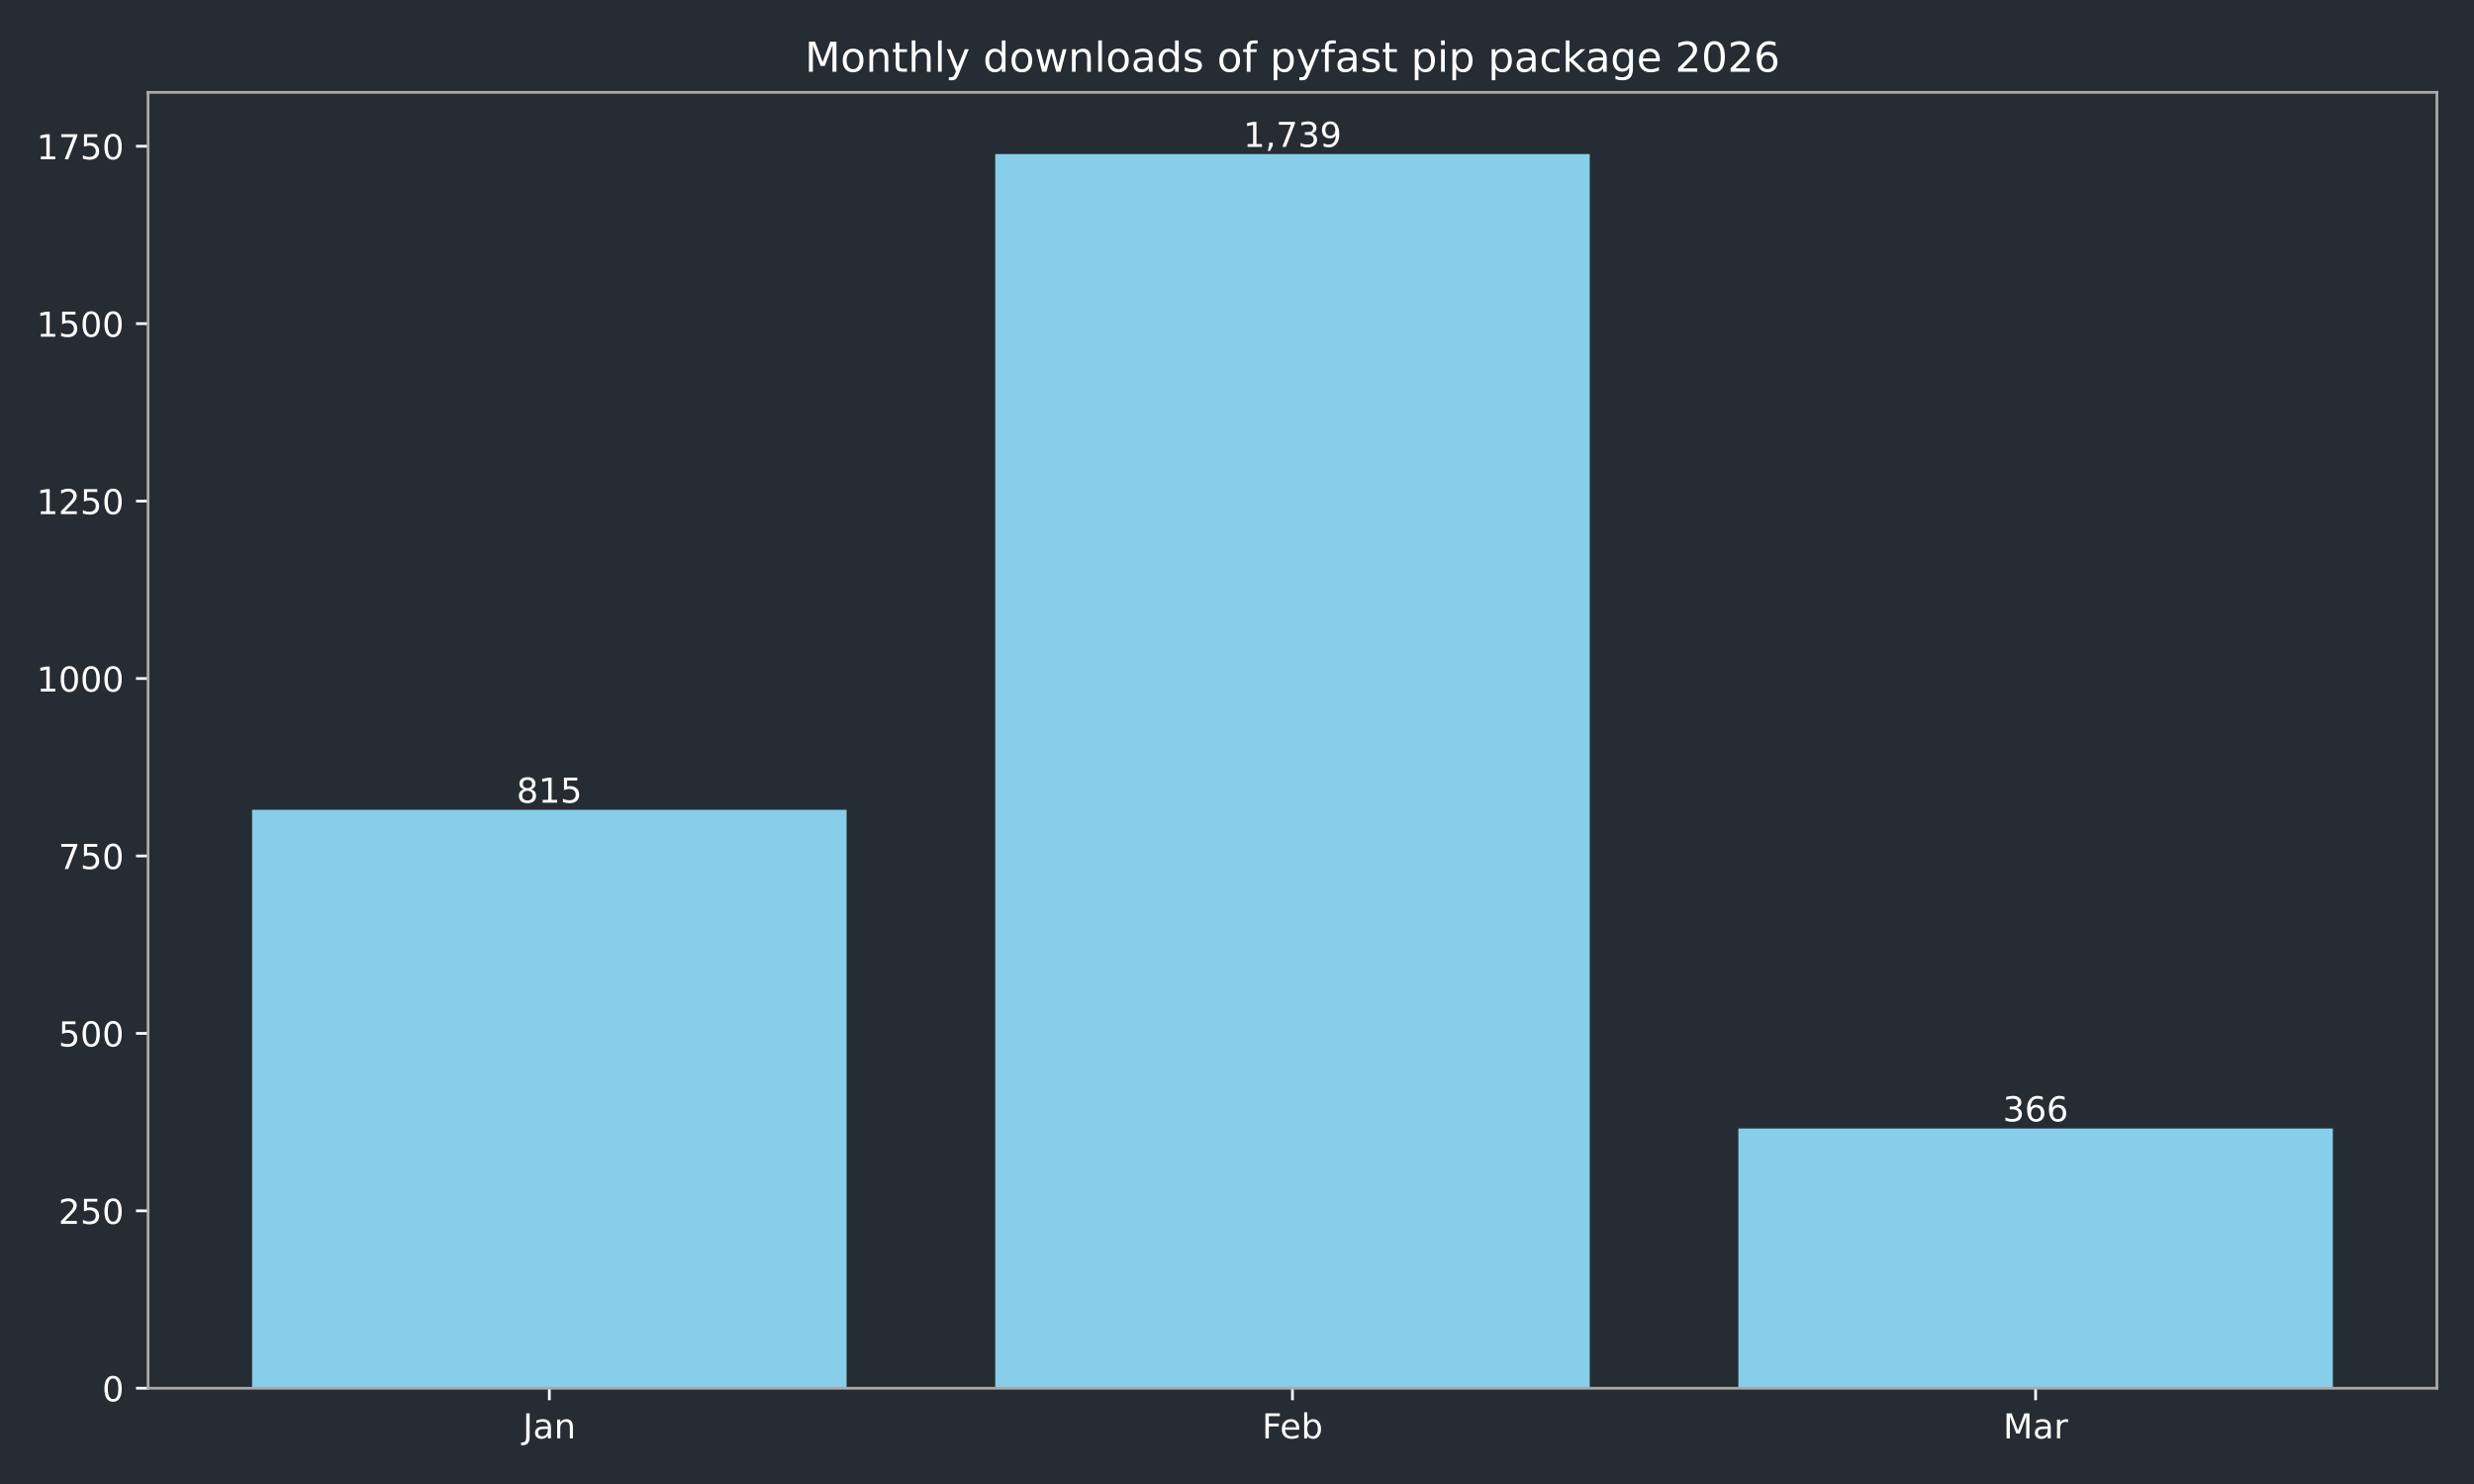
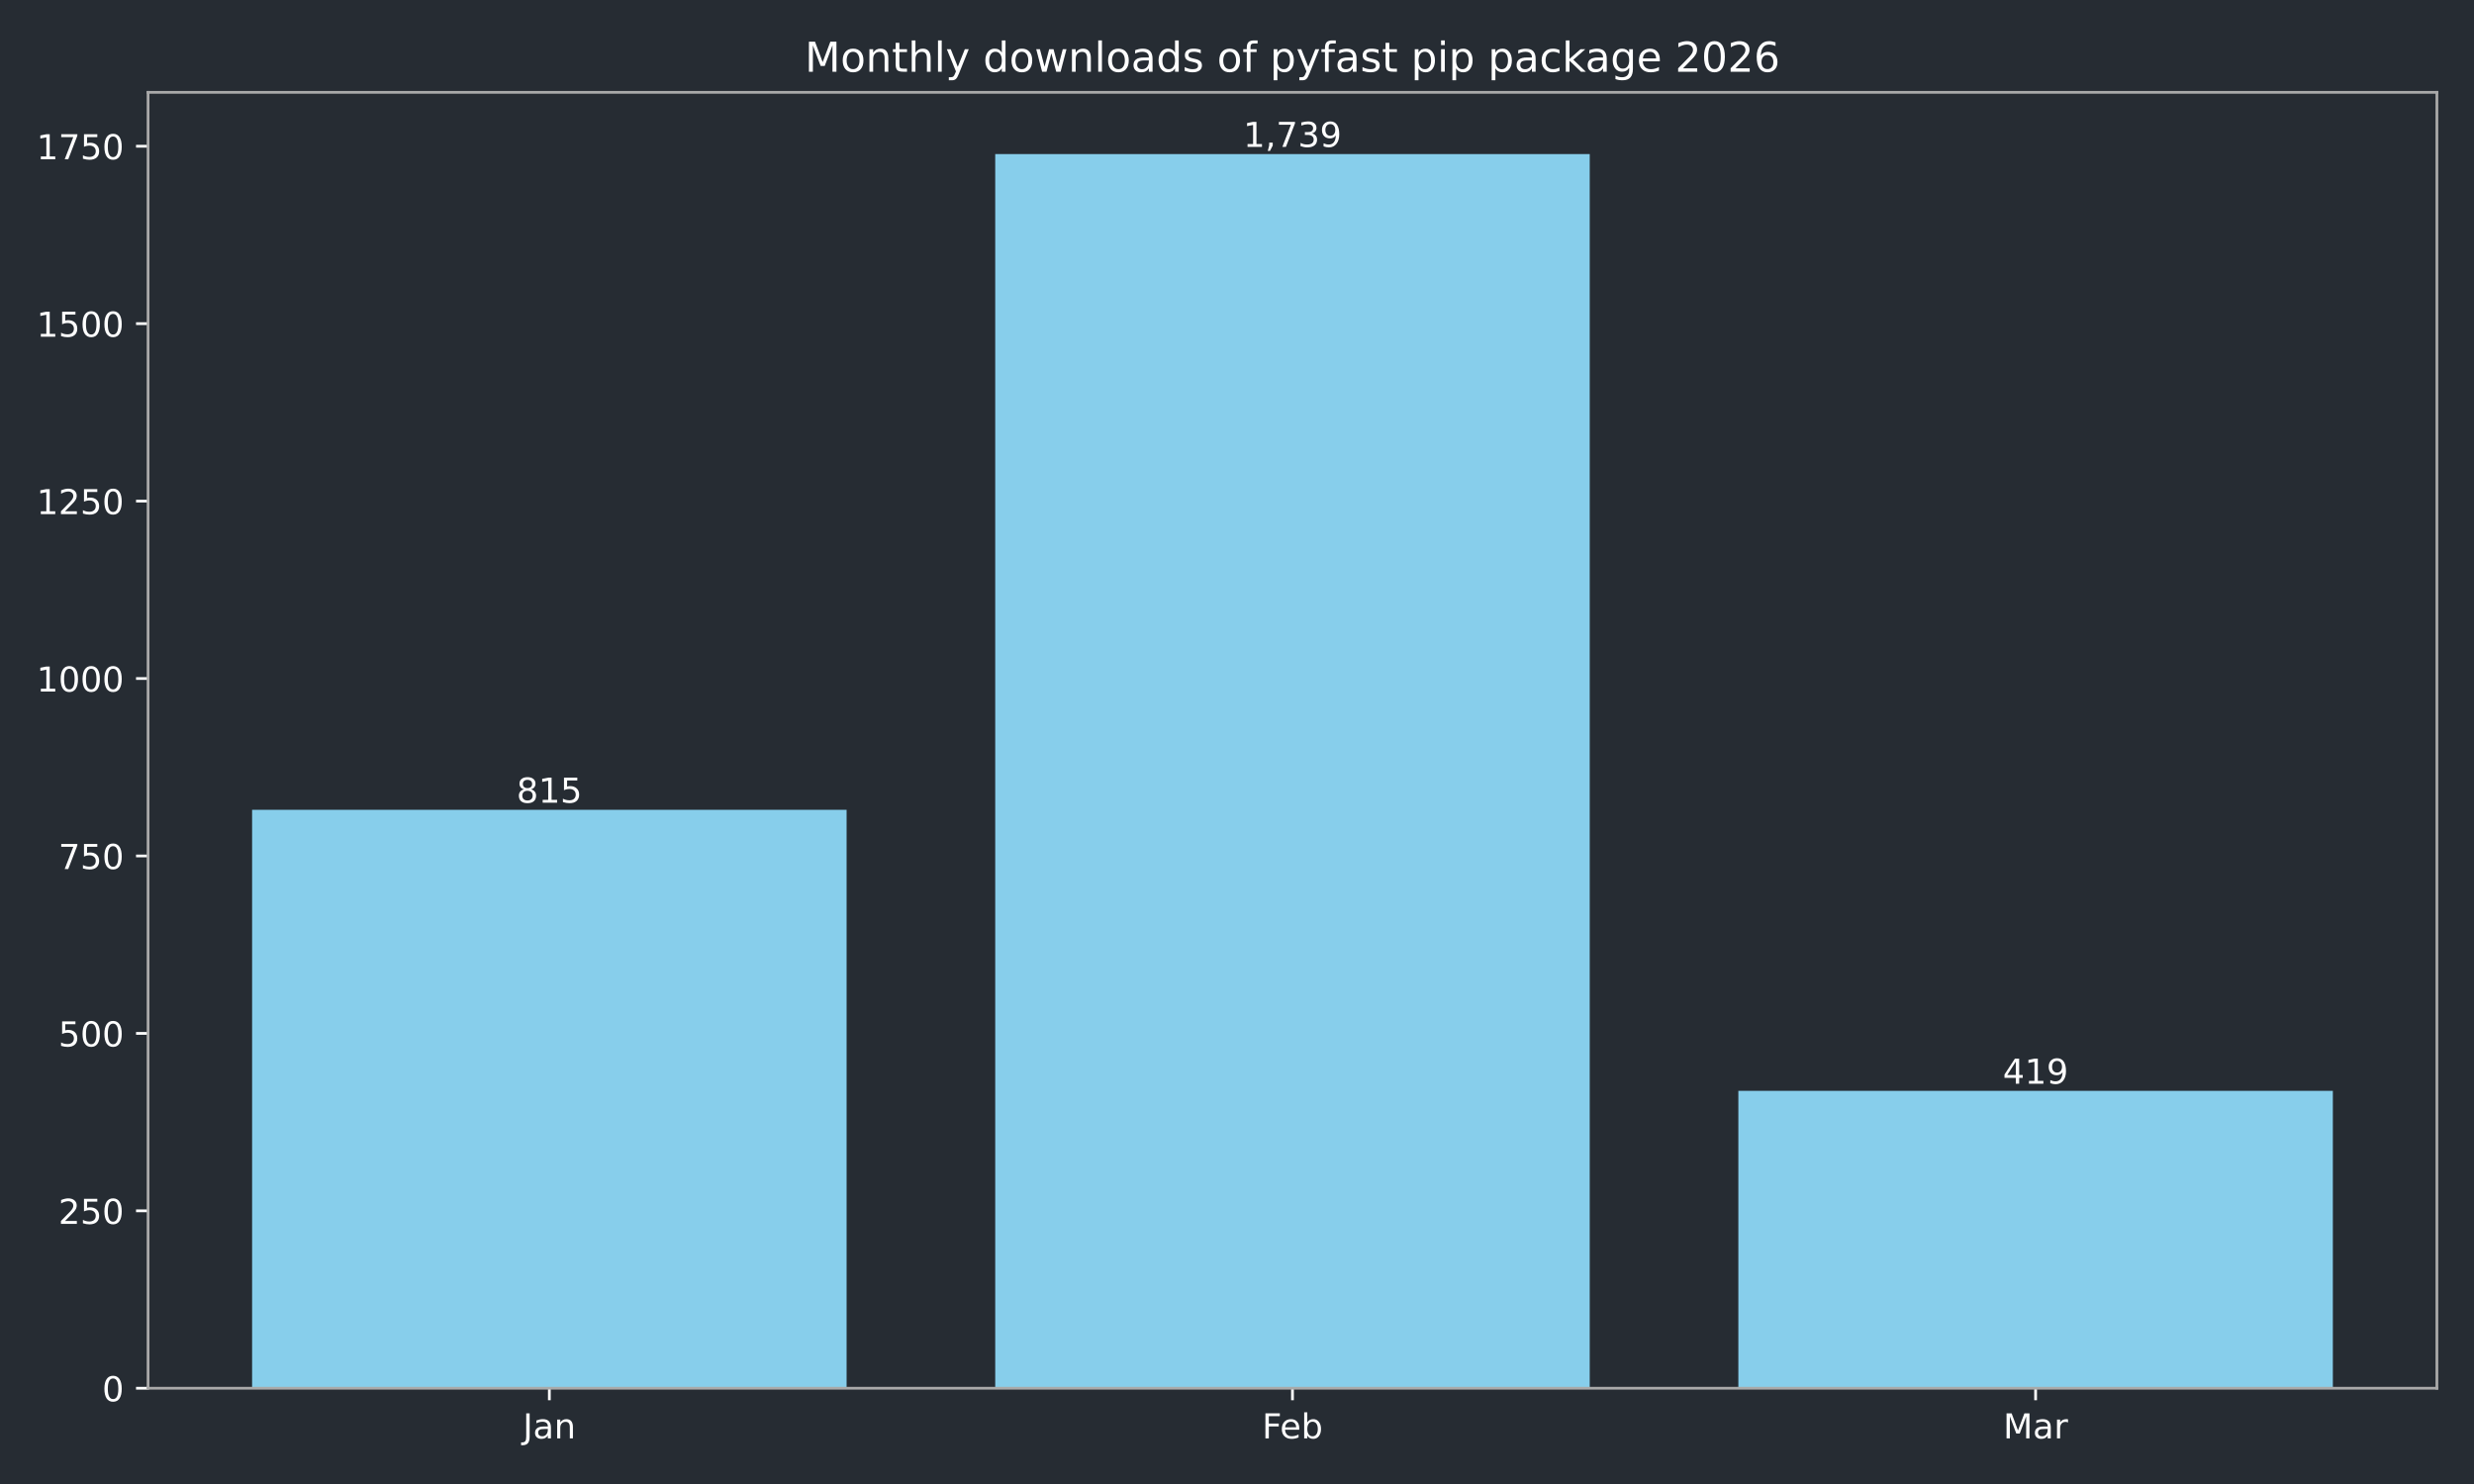
<svg xmlns="http://www.w3.org/2000/svg" xmlns:xlink="http://www.w3.org/1999/xlink" width="720pt" height="432pt" viewBox="0 0 720 432" version="1.1">
  <defs>
    <style type="text/css">*{stroke-linejoin: round; stroke-linecap: butt}</style>
  </defs>
  <g id="figure_1">
    <g id="patch_1">
      <path d="M 0 432  L 720 432  L 720 0  L 0 0  z " style="fill: #262c33" />
    </g>
    <g id="axes_1">
      <g id="patch_2">
        <path d="M 43.09 404.12  L 709.2 404.12  L 709.2 26.88  L 43.09 26.88  z " style="fill: #262c33" />
      </g>
      <g id="patch_3">
-         <path d="M 73.368 404.12  L 246.383 404.12  L 246.383 235.742  L 73.368 235.742  z " clip-path="url(#p26d0b65c14)" style="fill: #87ceeb" />
+         <path d="M 73.368 404.12  L 246.383 404.12  L 246.383 235.742  L 73.368 235.742  z " clip-path="url(#p52b8957eae)" style="fill: #87ceeb" />
      </g>
      <g id="patch_4">
-         <path d="M 289.637 404.12  L 462.653 404.12  L 462.653 44.844  L 289.637 44.844  z " clip-path="url(#p26d0b65c14)" style="fill: #87ceeb" />
+         <path d="M 289.637 404.12  L 462.653 404.12  L 462.653 44.844  L 289.637 44.844  z " clip-path="url(#p52b8957eae)" style="fill: #87ceeb" />
      </g>
      <g id="patch_5">
-         <path d="M 505.907 404.12  L 678.922 404.12  L 678.922 328.505  L 505.907 328.505  z " clip-path="url(#p26d0b65c14)" style="fill: #87ceeb" />
+         <path d="M 505.907 404.12  L 678.922 404.12  L 678.922 317.555  L 505.907 317.555  z " clip-path="url(#p52b8957eae)" style="fill: #87ceeb" />
      </g>
      <g id="matplotlib.axis_1">
        <g id="xtick_1">
          <g id="line2d_1">
            <defs>
-               <path id="m18210e9be3" d="M 0 0  L 0 3.5  " style="stroke: #ffffff; stroke-width: 0.8" />
+               <path id="mb332645457" d="M 0 0  L 0 3.5  " style="stroke: #ffffff; stroke-width: 0.8" />
            </defs>
            <g>
-               <use xlink:href="#m18210e9be3" x="159.876" y="404.12" style="fill: #ffffff; stroke: #ffffff; stroke-width: 0.8" />
+               <use xlink:href="#mb332645457" x="159.876" y="404.12" style="fill: #ffffff; stroke: #ffffff; stroke-width: 0.8" />
            </g>
          </g>
          <g id="text_1">
            <g style="fill: #ffffff" transform="translate(152.1677 418.7184) scale(0.1 -0.1)">
              <defs>
                <path id="DejaVuSans-4a" d="M 628 4666  L 1259 4666  L 1259 325  Q 1259 -519 939 -900  Q 619 -1281 -91 -1281  L -331 -1281  L -331 -750  L -134 -750  Q 284 -750 456 -515  Q 628 -281 628 325  L 628 4666  z " transform="scale(0.015625)" />
                <path id="DejaVuSans-61" d="M 2194 1759  Q 1497 1759 1228 1600  Q 959 1441 959 1056  Q 959 750 1161 570  Q 1363 391 1709 391  Q 2188 391 2477 730  Q 2766 1069 2766 1631  L 2766 1759  L 2194 1759  z M 3341 1997  L 3341 0  L 2766 0  L 2766 531  Q 2569 213 2275 61  Q 1981 -91 1556 -91  Q 1019 -91 701 211  Q 384 513 384 1019  Q 384 1609 779 1909  Q 1175 2209 1959 2209  L 2766 2209  L 2766 2266  Q 2766 2663 2505 2880  Q 2244 3097 1772 3097  Q 1472 3097 1187 3025  Q 903 2953 641 2809  L 641 3341  Q 956 3463 1253 3523  Q 1550 3584 1831 3584  Q 2591 3584 2966 3190  Q 3341 2797 3341 1997  z " transform="scale(0.015625)" />
                <path id="DejaVuSans-6e" d="M 3513 2113  L 3513 0  L 2938 0  L 2938 2094  Q 2938 2591 2744 2837  Q 2550 3084 2163 3084  Q 1697 3084 1428 2787  Q 1159 2491 1159 1978  L 1159 0  L 581 0  L 581 3500  L 1159 3500  L 1159 2956  Q 1366 3272 1645 3428  Q 1925 3584 2291 3584  Q 2894 3584 3203 3211  Q 3513 2838 3513 2113  z " transform="scale(0.015625)" />
              </defs>
              <use xlink:href="#DejaVuSans-4a" />
              <use xlink:href="#DejaVuSans-61" transform="translate(29.49219 0)" />
              <use xlink:href="#DejaVuSans-6e" transform="translate(90.77148 0)" />
            </g>
          </g>
        </g>
        <g id="xtick_2">
          <g id="line2d_2">
            <g>
-               <use xlink:href="#m18210e9be3" x="376.145" y="404.12" style="fill: #ffffff; stroke: #ffffff; stroke-width: 0.8" />
+               <use xlink:href="#mb332645457" x="376.145" y="404.12" style="fill: #ffffff; stroke: #ffffff; stroke-width: 0.8" />
            </g>
          </g>
          <g id="text_2">
            <g style="fill: #ffffff" transform="translate(367.2934 418.7184) scale(0.1 -0.1)">
              <defs>
                <path id="DejaVuSans-46" d="M 628 4666  L 3309 4666  L 3309 4134  L 1259 4134  L 1259 2759  L 3109 2759  L 3109 2228  L 1259 2228  L 1259 0  L 628 0  L 628 4666  z " transform="scale(0.015625)" />
                <path id="DejaVuSans-65" d="M 3597 1894  L 3597 1613  L 953 1613  Q 991 1019 1311 708  Q 1631 397 2203 397  Q 2534 397 2845 478  Q 3156 559 3463 722  L 3463 178  Q 3153 47 2828 -22  Q 2503 -91 2169 -91  Q 1331 -91 842 396  Q 353 884 353 1716  Q 353 2575 817 3079  Q 1281 3584 2069 3584  Q 2775 3584 3186 3129  Q 3597 2675 3597 1894  z M 3022 2063  Q 3016 2534 2758 2815  Q 2500 3097 2075 3097  Q 1594 3097 1305 2825  Q 1016 2553 972 2059  L 3022 2063  z " transform="scale(0.015625)" />
                <path id="DejaVuSans-62" d="M 3116 1747  Q 3116 2381 2855 2742  Q 2594 3103 2138 3103  Q 1681 3103 1420 2742  Q 1159 2381 1159 1747  Q 1159 1113 1420 752  Q 1681 391 2138 391  Q 2594 391 2855 752  Q 3116 1113 3116 1747  z M 1159 2969  Q 1341 3281 1617 3432  Q 1894 3584 2278 3584  Q 2916 3584 3314 3078  Q 3713 2572 3713 1747  Q 3713 922 3314 415  Q 2916 -91 2278 -91  Q 1894 -91 1617 61  Q 1341 213 1159 525  L 1159 0  L 581 0  L 581 4863  L 1159 4863  L 1159 2969  z " transform="scale(0.015625)" />
              </defs>
              <use xlink:href="#DejaVuSans-46" />
              <use xlink:href="#DejaVuSans-65" transform="translate(52.01953 0)" />
              <use xlink:href="#DejaVuSans-62" transform="translate(113.543 0)" />
            </g>
          </g>
        </g>
        <g id="xtick_3">
          <g id="line2d_3">
            <g>
-               <use xlink:href="#m18210e9be3" x="592.414" y="404.12" style="fill: #ffffff; stroke: #ffffff; stroke-width: 0.8" />
+               <use xlink:href="#mb332645457" x="592.414" y="404.12" style="fill: #ffffff; stroke: #ffffff; stroke-width: 0.8" />
            </g>
          </g>
          <g id="text_3">
            <g style="fill: #ffffff" transform="translate(582.9809 418.7184) scale(0.1 -0.1)">
              <defs>
                <path id="DejaVuSans-4d" d="M 628 4666  L 1569 4666  L 2759 1491  L 3956 4666  L 4897 4666  L 4897 0  L 4281 0  L 4281 4097  L 3078 897  L 2444 897  L 1241 4097  L 1241 0  L 628 0  L 628 4666  z " transform="scale(0.015625)" />
                <path id="DejaVuSans-72" d="M 2631 2963  Q 2534 3019 2420 3045  Q 2306 3072 2169 3072  Q 1681 3072 1420 2755  Q 1159 2438 1159 1844  L 1159 0  L 581 0  L 581 3500  L 1159 3500  L 1159 2956  Q 1341 3275 1631 3429  Q 1922 3584 2338 3584  Q 2397 3584 2469 3576  Q 2541 3569 2628 3553  L 2631 2963  z " transform="scale(0.015625)" />
              </defs>
              <use xlink:href="#DejaVuSans-4d" />
              <use xlink:href="#DejaVuSans-61" transform="translate(86.2793 0)" />
              <use xlink:href="#DejaVuSans-72" transform="translate(147.5586 0)" />
            </g>
          </g>
        </g>
      </g>
      <g id="matplotlib.axis_2">
        <g id="ytick_1">
          <g id="line2d_4">
            <defs>
-               <path id="m48f878e0d1" d="M 0 0  L -3.5 0  " style="stroke: #ffffff; stroke-width: 0.8" />
+               <path id="mfb8fcf058d" d="M 0 0  L -3.5 0  " style="stroke: #ffffff; stroke-width: 0.8" />
            </defs>
            <g>
-               <use xlink:href="#m48f878e0d1" x="43.09" y="404.12" style="fill: #ffffff; stroke: #ffffff; stroke-width: 0.8" />
+               <use xlink:href="#mfb8fcf058d" x="43.09" y="404.12" style="fill: #ffffff; stroke: #ffffff; stroke-width: 0.8" />
            </g>
          </g>
          <g id="text_4">
            <g style="fill: #ffffff" transform="translate(29.7275 407.9192) scale(0.1 -0.1)">
              <defs>
                <path id="DejaVuSans-30" d="M 2034 4250  Q 1547 4250 1301 3770  Q 1056 3291 1056 2328  Q 1056 1369 1301 889  Q 1547 409 2034 409  Q 2525 409 2770 889  Q 3016 1369 3016 2328  Q 3016 3291 2770 3770  Q 2525 4250 2034 4250  z M 2034 4750  Q 2819 4750 3233 4129  Q 3647 3509 3647 2328  Q 3647 1150 3233 529  Q 2819 -91 2034 -91  Q 1250 -91 836 529  Q 422 1150 422 2328  Q 422 3509 836 4129  Q 1250 4750 2034 4750  z " transform="scale(0.015625)" />
              </defs>
              <use xlink:href="#DejaVuSans-30" />
            </g>
          </g>
        </g>
        <g id="ytick_2">
          <g id="line2d_5">
            <g>
-               <use xlink:href="#m48f878e0d1" x="43.09" y="352.47" style="fill: #ffffff; stroke: #ffffff; stroke-width: 0.8" />
+               <use xlink:href="#mfb8fcf058d" x="43.09" y="352.47" style="fill: #ffffff; stroke: #ffffff; stroke-width: 0.8" />
            </g>
          </g>
          <g id="text_5">
            <g style="fill: #ffffff" transform="translate(17.0025 356.2694) scale(0.1 -0.1)">
              <defs>
                <path id="DejaVuSans-32" d="M 1228 531  L 3431 531  L 3431 0  L 469 0  L 469 531  Q 828 903 1448 1529  Q 2069 2156 2228 2338  Q 2531 2678 2651 2914  Q 2772 3150 2772 3378  Q 2772 3750 2511 3984  Q 2250 4219 1831 4219  Q 1534 4219 1204 4116  Q 875 4013 500 3803  L 500 4441  Q 881 4594 1212 4672  Q 1544 4750 1819 4750  Q 2544 4750 2975 4387  Q 3406 4025 3406 3419  Q 3406 3131 3298 2873  Q 3191 2616 2906 2266  Q 2828 2175 2409 1742  Q 1991 1309 1228 531  z " transform="scale(0.015625)" />
                <path id="DejaVuSans-35" d="M 691 4666  L 3169 4666  L 3169 4134  L 1269 4134  L 1269 2991  Q 1406 3038 1543 3061  Q 1681 3084 1819 3084  Q 2600 3084 3056 2656  Q 3513 2228 3513 1497  Q 3513 744 3044 326  Q 2575 -91 1722 -91  Q 1428 -91 1123 -41  Q 819 9 494 109  L 494 744  Q 775 591 1075 516  Q 1375 441 1709 441  Q 2250 441 2565 725  Q 2881 1009 2881 1497  Q 2881 1984 2565 2268  Q 2250 2553 1709 2553  Q 1456 2553 1204 2497  Q 953 2441 691 2322  L 691 4666  z " transform="scale(0.015625)" />
              </defs>
              <use xlink:href="#DejaVuSans-32" />
              <use xlink:href="#DejaVuSans-35" transform="translate(63.62305 0)" />
              <use xlink:href="#DejaVuSans-30" transform="translate(127.2461 0)" />
            </g>
          </g>
        </g>
        <g id="ytick_3">
          <g id="line2d_6">
            <g>
-               <use xlink:href="#m48f878e0d1" x="43.09" y="300.82" style="fill: #ffffff; stroke: #ffffff; stroke-width: 0.8" />
+               <use xlink:href="#mfb8fcf058d" x="43.09" y="300.82" style="fill: #ffffff; stroke: #ffffff; stroke-width: 0.8" />
            </g>
          </g>
          <g id="text_6">
            <g style="fill: #ffffff" transform="translate(17.0025 304.6196) scale(0.1 -0.1)">
              <use xlink:href="#DejaVuSans-35" />
              <use xlink:href="#DejaVuSans-30" transform="translate(63.62305 0)" />
              <use xlink:href="#DejaVuSans-30" transform="translate(127.2461 0)" />
            </g>
          </g>
        </g>
        <g id="ytick_4">
          <g id="line2d_7">
            <g>
-               <use xlink:href="#m48f878e0d1" x="43.09" y="249.171" style="fill: #ffffff; stroke: #ffffff; stroke-width: 0.8" />
+               <use xlink:href="#mfb8fcf058d" x="43.09" y="249.171" style="fill: #ffffff; stroke: #ffffff; stroke-width: 0.8" />
            </g>
          </g>
          <g id="text_7">
            <g style="fill: #ffffff" transform="translate(17.0025 252.9697) scale(0.1 -0.1)">
              <defs>
                <path id="DejaVuSans-37" d="M 525 4666  L 3525 4666  L 3525 4397  L 1831 0  L 1172 0  L 2766 4134  L 525 4134  L 525 4666  z " transform="scale(0.015625)" />
              </defs>
              <use xlink:href="#DejaVuSans-37" />
              <use xlink:href="#DejaVuSans-35" transform="translate(63.62305 0)" />
              <use xlink:href="#DejaVuSans-30" transform="translate(127.2461 0)" />
            </g>
          </g>
        </g>
        <g id="ytick_5">
          <g id="line2d_8">
            <g>
-               <use xlink:href="#m48f878e0d1" x="43.09" y="197.521" style="fill: #ffffff; stroke: #ffffff; stroke-width: 0.8" />
+               <use xlink:href="#mfb8fcf058d" x="43.09" y="197.521" style="fill: #ffffff; stroke: #ffffff; stroke-width: 0.8" />
            </g>
          </g>
          <g id="text_8">
            <g style="fill: #ffffff" transform="translate(10.64 201.3199) scale(0.1 -0.1)">
              <defs>
                <path id="DejaVuSans-31" d="M 794 531  L 1825 531  L 1825 4091  L 703 3866  L 703 4441  L 1819 4666  L 2450 4666  L 2450 531  L 3481 531  L 3481 0  L 794 0  L 794 531  z " transform="scale(0.015625)" />
              </defs>
              <use xlink:href="#DejaVuSans-31" />
              <use xlink:href="#DejaVuSans-30" transform="translate(63.62305 0)" />
              <use xlink:href="#DejaVuSans-30" transform="translate(127.2461 0)" />
              <use xlink:href="#DejaVuSans-30" transform="translate(190.8691 0)" />
            </g>
          </g>
        </g>
        <g id="ytick_6">
          <g id="line2d_9">
            <g>
-               <use xlink:href="#m48f878e0d1" x="43.09" y="145.871" style="fill: #ffffff; stroke: #ffffff; stroke-width: 0.8" />
+               <use xlink:href="#mfb8fcf058d" x="43.09" y="145.871" style="fill: #ffffff; stroke: #ffffff; stroke-width: 0.8" />
            </g>
          </g>
          <g id="text_9">
            <g style="fill: #ffffff" transform="translate(10.64 149.6701) scale(0.1 -0.1)">
              <use xlink:href="#DejaVuSans-31" />
              <use xlink:href="#DejaVuSans-32" transform="translate(63.62305 0)" />
              <use xlink:href="#DejaVuSans-35" transform="translate(127.2461 0)" />
              <use xlink:href="#DejaVuSans-30" transform="translate(190.8691 0)" />
            </g>
          </g>
        </g>
        <g id="ytick_7">
          <g id="line2d_10">
            <g>
-               <use xlink:href="#m48f878e0d1" x="43.09" y="94.221" style="fill: #ffffff; stroke: #ffffff; stroke-width: 0.8" />
+               <use xlink:href="#mfb8fcf058d" x="43.09" y="94.221" style="fill: #ffffff; stroke: #ffffff; stroke-width: 0.8" />
            </g>
          </g>
          <g id="text_10">
            <g style="fill: #ffffff" transform="translate(10.64 98.02026) scale(0.1 -0.1)">
              <use xlink:href="#DejaVuSans-31" />
              <use xlink:href="#DejaVuSans-35" transform="translate(63.62305 0)" />
              <use xlink:href="#DejaVuSans-30" transform="translate(127.2461 0)" />
              <use xlink:href="#DejaVuSans-30" transform="translate(190.8691 0)" />
            </g>
          </g>
        </g>
        <g id="ytick_8">
          <g id="line2d_11">
            <g>
-               <use xlink:href="#m48f878e0d1" x="43.09" y="42.571" style="fill: #ffffff; stroke: #ffffff; stroke-width: 0.8" />
+               <use xlink:href="#mfb8fcf058d" x="43.09" y="42.571" style="fill: #ffffff; stroke: #ffffff; stroke-width: 0.8" />
            </g>
          </g>
          <g id="text_11">
            <g style="fill: #ffffff" transform="translate(10.64 46.37044) scale(0.1 -0.1)">
              <use xlink:href="#DejaVuSans-31" />
              <use xlink:href="#DejaVuSans-37" transform="translate(63.62305 0)" />
              <use xlink:href="#DejaVuSans-35" transform="translate(127.2461 0)" />
              <use xlink:href="#DejaVuSans-30" transform="translate(190.8691 0)" />
            </g>
          </g>
        </g>
      </g>
      <g id="patch_6">
        <path d="M 43.09 404.12  L 43.09 26.88  " style="fill: none; stroke: #a9a9a9; stroke-width: 0.8; stroke-linejoin: miter; stroke-linecap: square" />
      </g>
      <g id="patch_7">
        <path d="M 709.2 404.12  L 709.2 26.88  " style="fill: none; stroke: #a9a9a9; stroke-width: 0.8; stroke-linejoin: miter; stroke-linecap: square" />
      </g>
      <g id="patch_8">
        <path d="M 43.09 404.12  L 709.2 404.12  " style="fill: none; stroke: #a9a9a9; stroke-width: 0.8; stroke-linejoin: miter; stroke-linecap: square" />
      </g>
      <g id="patch_9">
        <path d="M 43.09 26.88  L 709.2 26.88  " style="fill: none; stroke: #a9a9a9; stroke-width: 0.8; stroke-linejoin: miter; stroke-linecap: square" />
      </g>
      <g id="text_12">
        <g style="fill: #ffffff" transform="translate(150.3318 233.6619) scale(0.1 -0.1)">
          <defs>
            <path id="DejaVuSans-38" d="M 2034 2216  Q 1584 2216 1326 1975  Q 1069 1734 1069 1313  Q 1069 891 1326 650  Q 1584 409 2034 409  Q 2484 409 2743 651  Q 3003 894 3003 1313  Q 3003 1734 2745 1975  Q 2488 2216 2034 2216  z M 1403 2484  Q 997 2584 770 2862  Q 544 3141 544 3541  Q 544 4100 942 4425  Q 1341 4750 2034 4750  Q 2731 4750 3128 4425  Q 3525 4100 3525 3541  Q 3525 3141 3298 2862  Q 3072 2584 2669 2484  Q 3125 2378 3379 2068  Q 3634 1759 3634 1313  Q 3634 634 3220 271  Q 2806 -91 2034 -91  Q 1263 -91 848 271  Q 434 634 434 1313  Q 434 1759 690 2068  Q 947 2378 1403 2484  z M 1172 3481  Q 1172 3119 1398 2916  Q 1625 2713 2034 2713  Q 2441 2713 2670 2916  Q 2900 3119 2900 3481  Q 2900 3844 2670 4047  Q 2441 4250 2034 4250  Q 1625 4250 1398 4047  Q 1172 3844 1172 3481  z " transform="scale(0.015625)" />
          </defs>
          <use xlink:href="#DejaVuSans-38" />
          <use xlink:href="#DejaVuSans-31" transform="translate(63.62305 0)" />
          <use xlink:href="#DejaVuSans-35" transform="translate(127.2461 0)" />
        </g>
      </g>
      <g id="text_13">
        <g style="fill: #ffffff" transform="translate(361.8309 42.76412) scale(0.1 -0.1)">
          <defs>
            <path id="DejaVuSans-2c" d="M 750 794  L 1409 794  L 1409 256  L 897 -744  L 494 -744  L 750 256  L 750 794  z " transform="scale(0.015625)" />
            <path id="DejaVuSans-33" d="M 2597 2516  Q 3050 2419 3304 2112  Q 3559 1806 3559 1356  Q 3559 666 3084 287  Q 2609 -91 1734 -91  Q 1441 -91 1130 -33  Q 819 25 488 141  L 488 750  Q 750 597 1062 519  Q 1375 441 1716 441  Q 2309 441 2620 675  Q 2931 909 2931 1356  Q 2931 1769 2642 2001  Q 2353 2234 1838 2234  L 1294 2234  L 1294 2753  L 1863 2753  Q 2328 2753 2575 2939  Q 2822 3125 2822 3475  Q 2822 3834 2567 4026  Q 2313 4219 1838 4219  Q 1578 4219 1281 4162  Q 984 4106 628 3988  L 628 4550  Q 988 4650 1302 4700  Q 1616 4750 1894 4750  Q 2613 4750 3031 4423  Q 3450 4097 3450 3541  Q 3450 3153 3228 2886  Q 3006 2619 2597 2516  z " transform="scale(0.015625)" />
            <path id="DejaVuSans-39" d="M 703 97  L 703 672  Q 941 559 1184 500  Q 1428 441 1663 441  Q 2288 441 2617 861  Q 2947 1281 2994 2138  Q 2813 1869 2534 1725  Q 2256 1581 1919 1581  Q 1219 1581 811 2004  Q 403 2428 403 3163  Q 403 3881 828 4315  Q 1253 4750 1959 4750  Q 2769 4750 3195 4129  Q 3622 3509 3622 2328  Q 3622 1225 3098 567  Q 2575 -91 1691 -91  Q 1453 -91 1209 -44  Q 966 3 703 97  z M 1959 2075  Q 2384 2075 2632 2365  Q 2881 2656 2881 3163  Q 2881 3666 2632 3958  Q 2384 4250 1959 4250  Q 1534 4250 1286 3958  Q 1038 3666 1038 3163  Q 1038 2656 1286 2365  Q 1534 2075 1959 2075  z " transform="scale(0.015625)" />
          </defs>
          <use xlink:href="#DejaVuSans-31" />
          <use xlink:href="#DejaVuSans-2c" transform="translate(63.62305 0)" />
          <use xlink:href="#DejaVuSans-37" transform="translate(95.41016 0)" />
          <use xlink:href="#DejaVuSans-33" transform="translate(159.0332 0)" />
          <use xlink:href="#DejaVuSans-39" transform="translate(222.6562 0)" />
        </g>
      </g>
      <g id="text_14">
-         <g style="fill: #ffffff" transform="translate(582.8707 326.425) scale(0.1 -0.1)">
+         <g style="fill: #ffffff" transform="translate(582.8707 315.4752) scale(0.1 -0.1)">
          <defs>
-             <path id="DejaVuSans-36" d="M 2113 2584  Q 1688 2584 1439 2293  Q 1191 2003 1191 1497  Q 1191 994 1439 701  Q 1688 409 2113 409  Q 2538 409 2786 701  Q 3034 994 3034 1497  Q 3034 2003 2786 2293  Q 2538 2584 2113 2584  z M 3366 4563  L 3366 3988  Q 3128 4100 2886 4159  Q 2644 4219 2406 4219  Q 1781 4219 1451 3797  Q 1122 3375 1075 2522  Q 1259 2794 1537 2939  Q 1816 3084 2150 3084  Q 2853 3084 3261 2657  Q 3669 2231 3669 1497  Q 3669 778 3244 343  Q 2819 -91 2113 -91  Q 1303 -91 875 529  Q 447 1150 447 2328  Q 447 3434 972 4092  Q 1497 4750 2381 4750  Q 2619 4750 2861 4703  Q 3103 4656 3366 4563  z " transform="scale(0.015625)" />
+             <path id="DejaVuSans-34" d="M 2419 4116  L 825 1625  L 2419 1625  L 2419 4116  z M 2253 4666  L 3047 4666  L 3047 1625  L 3713 1625  L 3713 1100  L 3047 1100  L 3047 0  L 2419 0  L 2419 1100  L 313 1100  L 313 1709  L 2253 4666  z " transform="scale(0.015625)" />
          </defs>
-           <use xlink:href="#DejaVuSans-33" />
-           <use xlink:href="#DejaVuSans-36" transform="translate(63.62305 0)" />
-           <use xlink:href="#DejaVuSans-36" transform="translate(127.2461 0)" />
+           <use xlink:href="#DejaVuSans-34" />
+           <use xlink:href="#DejaVuSans-31" transform="translate(63.62305 0)" />
+           <use xlink:href="#DejaVuSans-39" transform="translate(127.2461 0)" />
        </g>
      </g>
      <g id="text_15">
        <g style="fill: #ffffff" transform="translate(234.2431 20.88) scale(0.12 -0.12)">
          <defs>
            <path id="DejaVuSans-6f" d="M 1959 3097  Q 1497 3097 1228 2736  Q 959 2375 959 1747  Q 959 1119 1226 758  Q 1494 397 1959 397  Q 2419 397 2687 759  Q 2956 1122 2956 1747  Q 2956 2369 2687 2733  Q 2419 3097 1959 3097  z M 1959 3584  Q 2709 3584 3137 3096  Q 3566 2609 3566 1747  Q 3566 888 3137 398  Q 2709 -91 1959 -91  Q 1206 -91 779 398  Q 353 888 353 1747  Q 353 2609 779 3096  Q 1206 3584 1959 3584  z " transform="scale(0.015625)" />
            <path id="DejaVuSans-74" d="M 1172 4494  L 1172 3500  L 2356 3500  L 2356 3053  L 1172 3053  L 1172 1153  Q 1172 725 1289 603  Q 1406 481 1766 481  L 2356 481  L 2356 0  L 1766 0  Q 1100 0 847 248  Q 594 497 594 1153  L 594 3053  L 172 3053  L 172 3500  L 594 3500  L 594 4494  L 1172 4494  z " transform="scale(0.015625)" />
            <path id="DejaVuSans-68" d="M 3513 2113  L 3513 0  L 2938 0  L 2938 2094  Q 2938 2591 2744 2837  Q 2550 3084 2163 3084  Q 1697 3084 1428 2787  Q 1159 2491 1159 1978  L 1159 0  L 581 0  L 581 4863  L 1159 4863  L 1159 2956  Q 1366 3272 1645 3428  Q 1925 3584 2291 3584  Q 2894 3584 3203 3211  Q 3513 2838 3513 2113  z " transform="scale(0.015625)" />
            <path id="DejaVuSans-6c" d="M 603 4863  L 1178 4863  L 1178 0  L 603 0  L 603 4863  z " transform="scale(0.015625)" />
            <path id="DejaVuSans-79" d="M 2059 -325  Q 1816 -950 1584 -1140  Q 1353 -1331 966 -1331  L 506 -1331  L 506 -850  L 844 -850  Q 1081 -850 1212 -737  Q 1344 -625 1503 -206  L 1606 56  L 191 3500  L 800 3500  L 1894 763  L 2988 3500  L 3597 3500  L 2059 -325  z " transform="scale(0.015625)" />
            <path id="DejaVuSans-20" transform="scale(0.015625)" />
            <path id="DejaVuSans-64" d="M 2906 2969  L 2906 4863  L 3481 4863  L 3481 0  L 2906 0  L 2906 525  Q 2725 213 2448 61  Q 2172 -91 1784 -91  Q 1150 -91 751 415  Q 353 922 353 1747  Q 353 2572 751 3078  Q 1150 3584 1784 3584  Q 2172 3584 2448 3432  Q 2725 3281 2906 2969  z M 947 1747  Q 947 1113 1208 752  Q 1469 391 1925 391  Q 2381 391 2643 752  Q 2906 1113 2906 1747  Q 2906 2381 2643 2742  Q 2381 3103 1925 3103  Q 1469 3103 1208 2742  Q 947 2381 947 1747  z " transform="scale(0.015625)" />
            <path id="DejaVuSans-77" d="M 269 3500  L 844 3500  L 1563 769  L 2278 3500  L 2956 3500  L 3675 769  L 4391 3500  L 4966 3500  L 4050 0  L 3372 0  L 2619 2869  L 1863 0  L 1184 0  L 269 3500  z " transform="scale(0.015625)" />
            <path id="DejaVuSans-73" d="M 2834 3397  L 2834 2853  Q 2591 2978 2328 3040  Q 2066 3103 1784 3103  Q 1356 3103 1142 2972  Q 928 2841 928 2578  Q 928 2378 1081 2264  Q 1234 2150 1697 2047  L 1894 2003  Q 2506 1872 2764 1633  Q 3022 1394 3022 966  Q 3022 478 2636 193  Q 2250 -91 1575 -91  Q 1294 -91 989 -36  Q 684 19 347 128  L 347 722  Q 666 556 975 473  Q 1284 391 1588 391  Q 1994 391 2212 530  Q 2431 669 2431 922  Q 2431 1156 2273 1281  Q 2116 1406 1581 1522  L 1381 1569  Q 847 1681 609 1914  Q 372 2147 372 2553  Q 372 3047 722 3315  Q 1072 3584 1716 3584  Q 2034 3584 2315 3537  Q 2597 3491 2834 3397  z " transform="scale(0.015625)" />
            <path id="DejaVuSans-66" d="M 2375 4863  L 2375 4384  L 1825 4384  Q 1516 4384 1395 4259  Q 1275 4134 1275 3809  L 1275 3500  L 2222 3500  L 2222 3053  L 1275 3053  L 1275 0  L 697 0  L 697 3053  L 147 3053  L 147 3500  L 697 3500  L 697 3744  Q 697 4328 969 4595  Q 1241 4863 1831 4863  L 2375 4863  z " transform="scale(0.015625)" />
            <path id="DejaVuSans-70" d="M 1159 525  L 1159 -1331  L 581 -1331  L 581 3500  L 1159 3500  L 1159 2969  Q 1341 3281 1617 3432  Q 1894 3584 2278 3584  Q 2916 3584 3314 3078  Q 3713 2572 3713 1747  Q 3713 922 3314 415  Q 2916 -91 2278 -91  Q 1894 -91 1617 61  Q 1341 213 1159 525  z M 3116 1747  Q 3116 2381 2855 2742  Q 2594 3103 2138 3103  Q 1681 3103 1420 2742  Q 1159 2381 1159 1747  Q 1159 1113 1420 752  Q 1681 391 2138 391  Q 2594 391 2855 752  Q 3116 1113 3116 1747  z " transform="scale(0.015625)" />
            <path id="DejaVuSans-69" d="M 603 3500  L 1178 3500  L 1178 0  L 603 0  L 603 3500  z M 603 4863  L 1178 4863  L 1178 4134  L 603 4134  L 603 4863  z " transform="scale(0.015625)" />
            <path id="DejaVuSans-63" d="M 3122 3366  L 3122 2828  Q 2878 2963 2633 3030  Q 2388 3097 2138 3097  Q 1578 3097 1268 2742  Q 959 2388 959 1747  Q 959 1106 1268 751  Q 1578 397 2138 397  Q 2388 397 2633 464  Q 2878 531 3122 666  L 3122 134  Q 2881 22 2623 -34  Q 2366 -91 2075 -91  Q 1284 -91 818 406  Q 353 903 353 1747  Q 353 2603 823 3093  Q 1294 3584 2113 3584  Q 2378 3584 2631 3529  Q 2884 3475 3122 3366  z " transform="scale(0.015625)" />
            <path id="DejaVuSans-6b" d="M 581 4863  L 1159 4863  L 1159 1991  L 2875 3500  L 3609 3500  L 1753 1863  L 3688 0  L 2938 0  L 1159 1709  L 1159 0  L 581 0  L 581 4863  z " transform="scale(0.015625)" />
            <path id="DejaVuSans-67" d="M 2906 1791  Q 2906 2416 2648 2759  Q 2391 3103 1925 3103  Q 1463 3103 1205 2759  Q 947 2416 947 1791  Q 947 1169 1205 825  Q 1463 481 1925 481  Q 2391 481 2648 825  Q 2906 1169 2906 1791  z M 3481 434  Q 3481 -459 3084 -895  Q 2688 -1331 1869 -1331  Q 1566 -1331 1297 -1286  Q 1028 -1241 775 -1147  L 775 -588  Q 1028 -725 1275 -790  Q 1522 -856 1778 -856  Q 2344 -856 2625 -561  Q 2906 -266 2906 331  L 2906 616  Q 2728 306 2450 153  Q 2172 0 1784 0  Q 1141 0 747 490  Q 353 981 353 1791  Q 353 2603 747 3093  Q 1141 3584 1784 3584  Q 2172 3584 2450 3431  Q 2728 3278 2906 2969  L 2906 3500  L 3481 3500  L 3481 434  z " transform="scale(0.015625)" />
+             <path id="DejaVuSans-36" d="M 2113 2584  Q 1688 2584 1439 2293  Q 1191 2003 1191 1497  Q 1191 994 1439 701  Q 1688 409 2113 409  Q 2538 409 2786 701  Q 3034 994 3034 1497  Q 3034 2003 2786 2293  Q 2538 2584 2113 2584  z M 3366 4563  L 3366 3988  Q 3128 4100 2886 4159  Q 2644 4219 2406 4219  Q 1781 4219 1451 3797  Q 1122 3375 1075 2522  Q 1259 2794 1537 2939  Q 1816 3084 2150 3084  Q 2853 3084 3261 2657  Q 3669 2231 3669 1497  Q 3669 778 3244 343  Q 2819 -91 2113 -91  Q 1303 -91 875 529  Q 447 1150 447 2328  Q 447 3434 972 4092  Q 1497 4750 2381 4750  Q 2619 4750 2861 4703  Q 3103 4656 3366 4563  z " transform="scale(0.015625)" />
          </defs>
          <use xlink:href="#DejaVuSans-4d" />
          <use xlink:href="#DejaVuSans-6f" transform="translate(86.2793 0)" />
          <use xlink:href="#DejaVuSans-6e" transform="translate(147.4609 0)" />
          <use xlink:href="#DejaVuSans-74" transform="translate(210.8398 0)" />
          <use xlink:href="#DejaVuSans-68" transform="translate(250.0488 0)" />
          <use xlink:href="#DejaVuSans-6c" transform="translate(313.4277 0)" />
          <use xlink:href="#DejaVuSans-79" transform="translate(341.2109 0)" />
          <use xlink:href="#DejaVuSans-20" transform="translate(400.3906 0)" />
          <use xlink:href="#DejaVuSans-64" transform="translate(432.1777 0)" />
          <use xlink:href="#DejaVuSans-6f" transform="translate(495.6543 0)" />
          <use xlink:href="#DejaVuSans-77" transform="translate(556.8359 0)" />
          <use xlink:href="#DejaVuSans-6e" transform="translate(638.623 0)" />
          <use xlink:href="#DejaVuSans-6c" transform="translate(702.002 0)" />
          <use xlink:href="#DejaVuSans-6f" transform="translate(729.7852 0)" />
          <use xlink:href="#DejaVuSans-61" transform="translate(790.9668 0)" />
          <use xlink:href="#DejaVuSans-64" transform="translate(852.2461 0)" />
          <use xlink:href="#DejaVuSans-73" transform="translate(915.7227 0)" />
          <use xlink:href="#DejaVuSans-20" transform="translate(967.8223 0)" />
          <use xlink:href="#DejaVuSans-6f" transform="translate(999.6094 0)" />
          <use xlink:href="#DejaVuSans-66" transform="translate(1060.791 0)" />
          <use xlink:href="#DejaVuSans-20" transform="translate(1095.996 0)" />
          <use xlink:href="#DejaVuSans-70" transform="translate(1127.783 0)" />
          <use xlink:href="#DejaVuSans-79" transform="translate(1191.26 0)" />
          <use xlink:href="#DejaVuSans-66" transform="translate(1250.439 0)" />
          <use xlink:href="#DejaVuSans-61" transform="translate(1285.645 0)" />
          <use xlink:href="#DejaVuSans-73" transform="translate(1346.924 0)" />
          <use xlink:href="#DejaVuSans-74" transform="translate(1399.023 0)" />
          <use xlink:href="#DejaVuSans-20" transform="translate(1438.232 0)" />
          <use xlink:href="#DejaVuSans-70" transform="translate(1470.02 0)" />
          <use xlink:href="#DejaVuSans-69" transform="translate(1533.496 0)" />
          <use xlink:href="#DejaVuSans-70" transform="translate(1561.279 0)" />
          <use xlink:href="#DejaVuSans-20" transform="translate(1624.756 0)" />
          <use xlink:href="#DejaVuSans-70" transform="translate(1656.543 0)" />
          <use xlink:href="#DejaVuSans-61" transform="translate(1720.02 0)" />
          <use xlink:href="#DejaVuSans-63" transform="translate(1781.299 0)" />
          <use xlink:href="#DejaVuSans-6b" transform="translate(1836.279 0)" />
          <use xlink:href="#DejaVuSans-61" transform="translate(1892.439 0)" />
          <use xlink:href="#DejaVuSans-67" transform="translate(1953.719 0)" />
          <use xlink:href="#DejaVuSans-65" transform="translate(2017.195 0)" />
          <use xlink:href="#DejaVuSans-20" transform="translate(2078.719 0)" />
          <use xlink:href="#DejaVuSans-32" transform="translate(2110.506 0)" />
          <use xlink:href="#DejaVuSans-30" transform="translate(2174.129 0)" />
          <use xlink:href="#DejaVuSans-32" transform="translate(2237.752 0)" />
          <use xlink:href="#DejaVuSans-36" transform="translate(2301.375 0)" />
        </g>
      </g>
    </g>
  </g>
  <defs>
-     <clipPath id="p26d0b65c14">
+     <clipPath id="p52b8957eae">
      <rect x="43.09" y="26.88" width="666.11" height="377.24" />
    </clipPath>
  </defs>
</svg>
